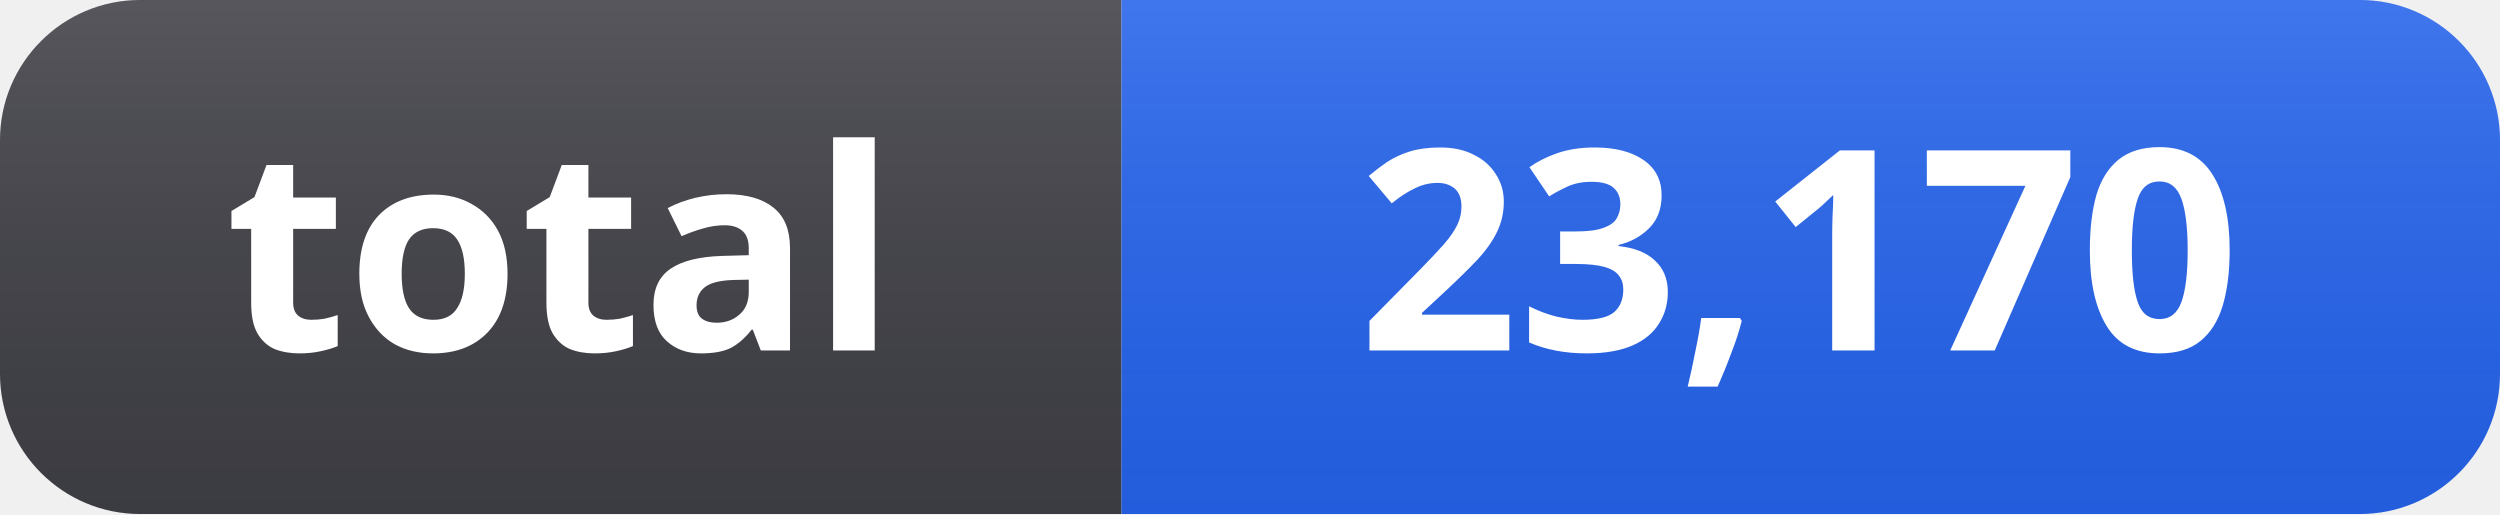
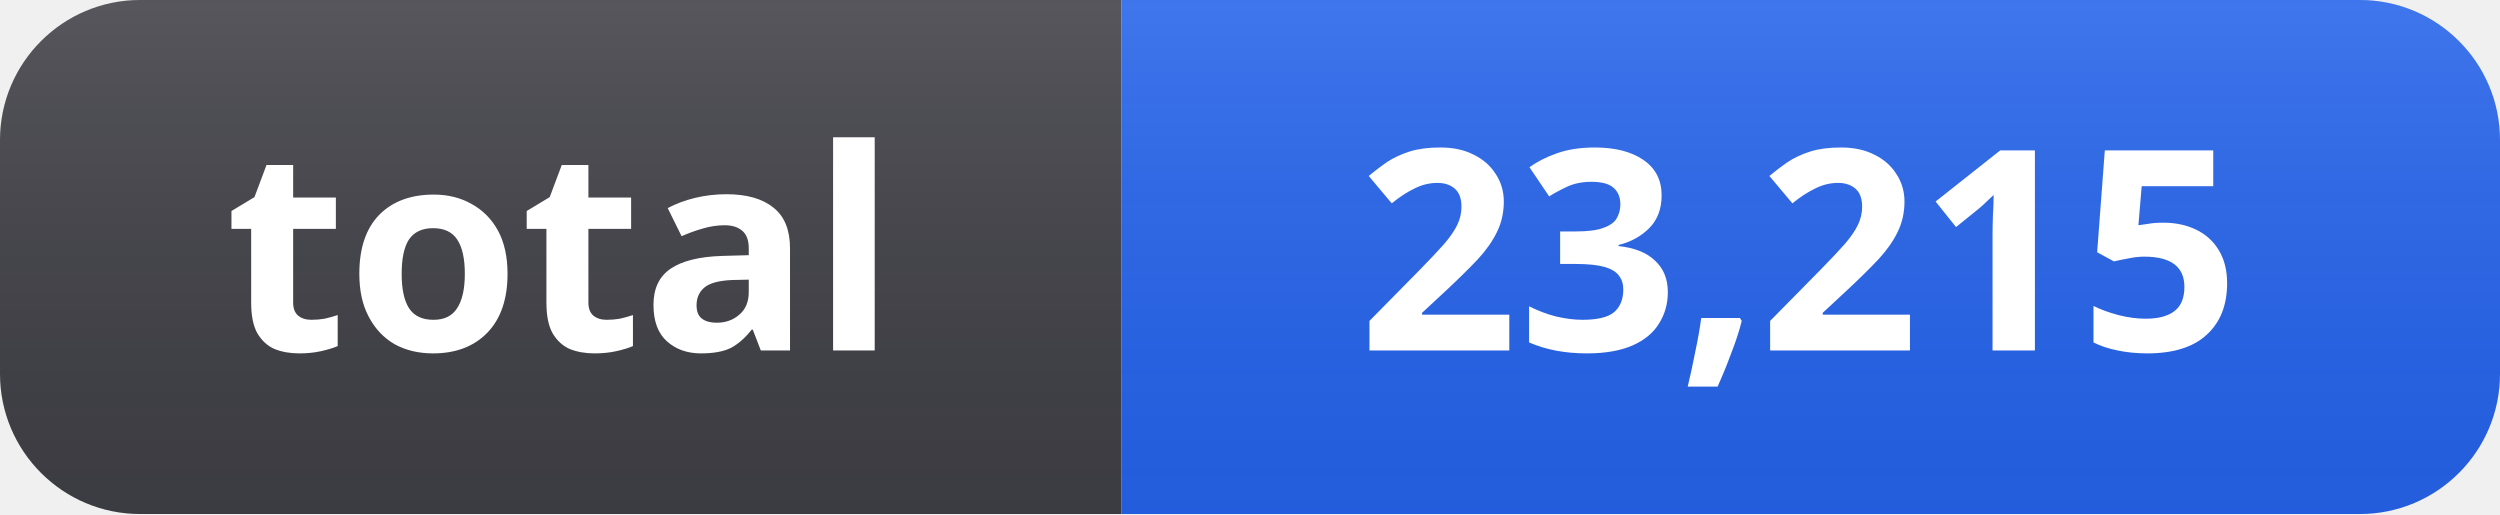
- <svg xmlns="http://www.w3.org/2000/svg" width="107" height="22" role="img" aria-label="total: 23,170">
+ <svg xmlns="http://www.w3.org/2000/svg" width="107" height="22" role="img" aria-label="total: 23,215">
  <linearGradient id="s" x2="0" y2="100%">
    <stop offset="0" stop-color="#fff" stop-opacity=".12" />
    <stop offset="1" stop-color="#000" stop-opacity=".06" />
  </linearGradient>
  <clipPath id="r">
    <rect width="107" height="22" rx="6" fill="#fff" />
  </clipPath>
  <g clip-path="url(#r)">
    <rect width="48" height="22" fill="#3f3f46" />
    <rect x="48" width="59" height="22" fill="#2563eb" />
    <rect width="107" height="22" fill="url(#s)" />
  </g>
  <g fill="#fff" text-anchor="middle" font-family="Segoe UI, Noto Sans, Helvetica, Arial, sans-serif" font-size="12" font-weight="600">
    <text x="24" y="15">total</text>
-     <text x="77" y="15">23,170</text>
+     <text x="77" y="15">23,215</text>
  </g>
</svg>
